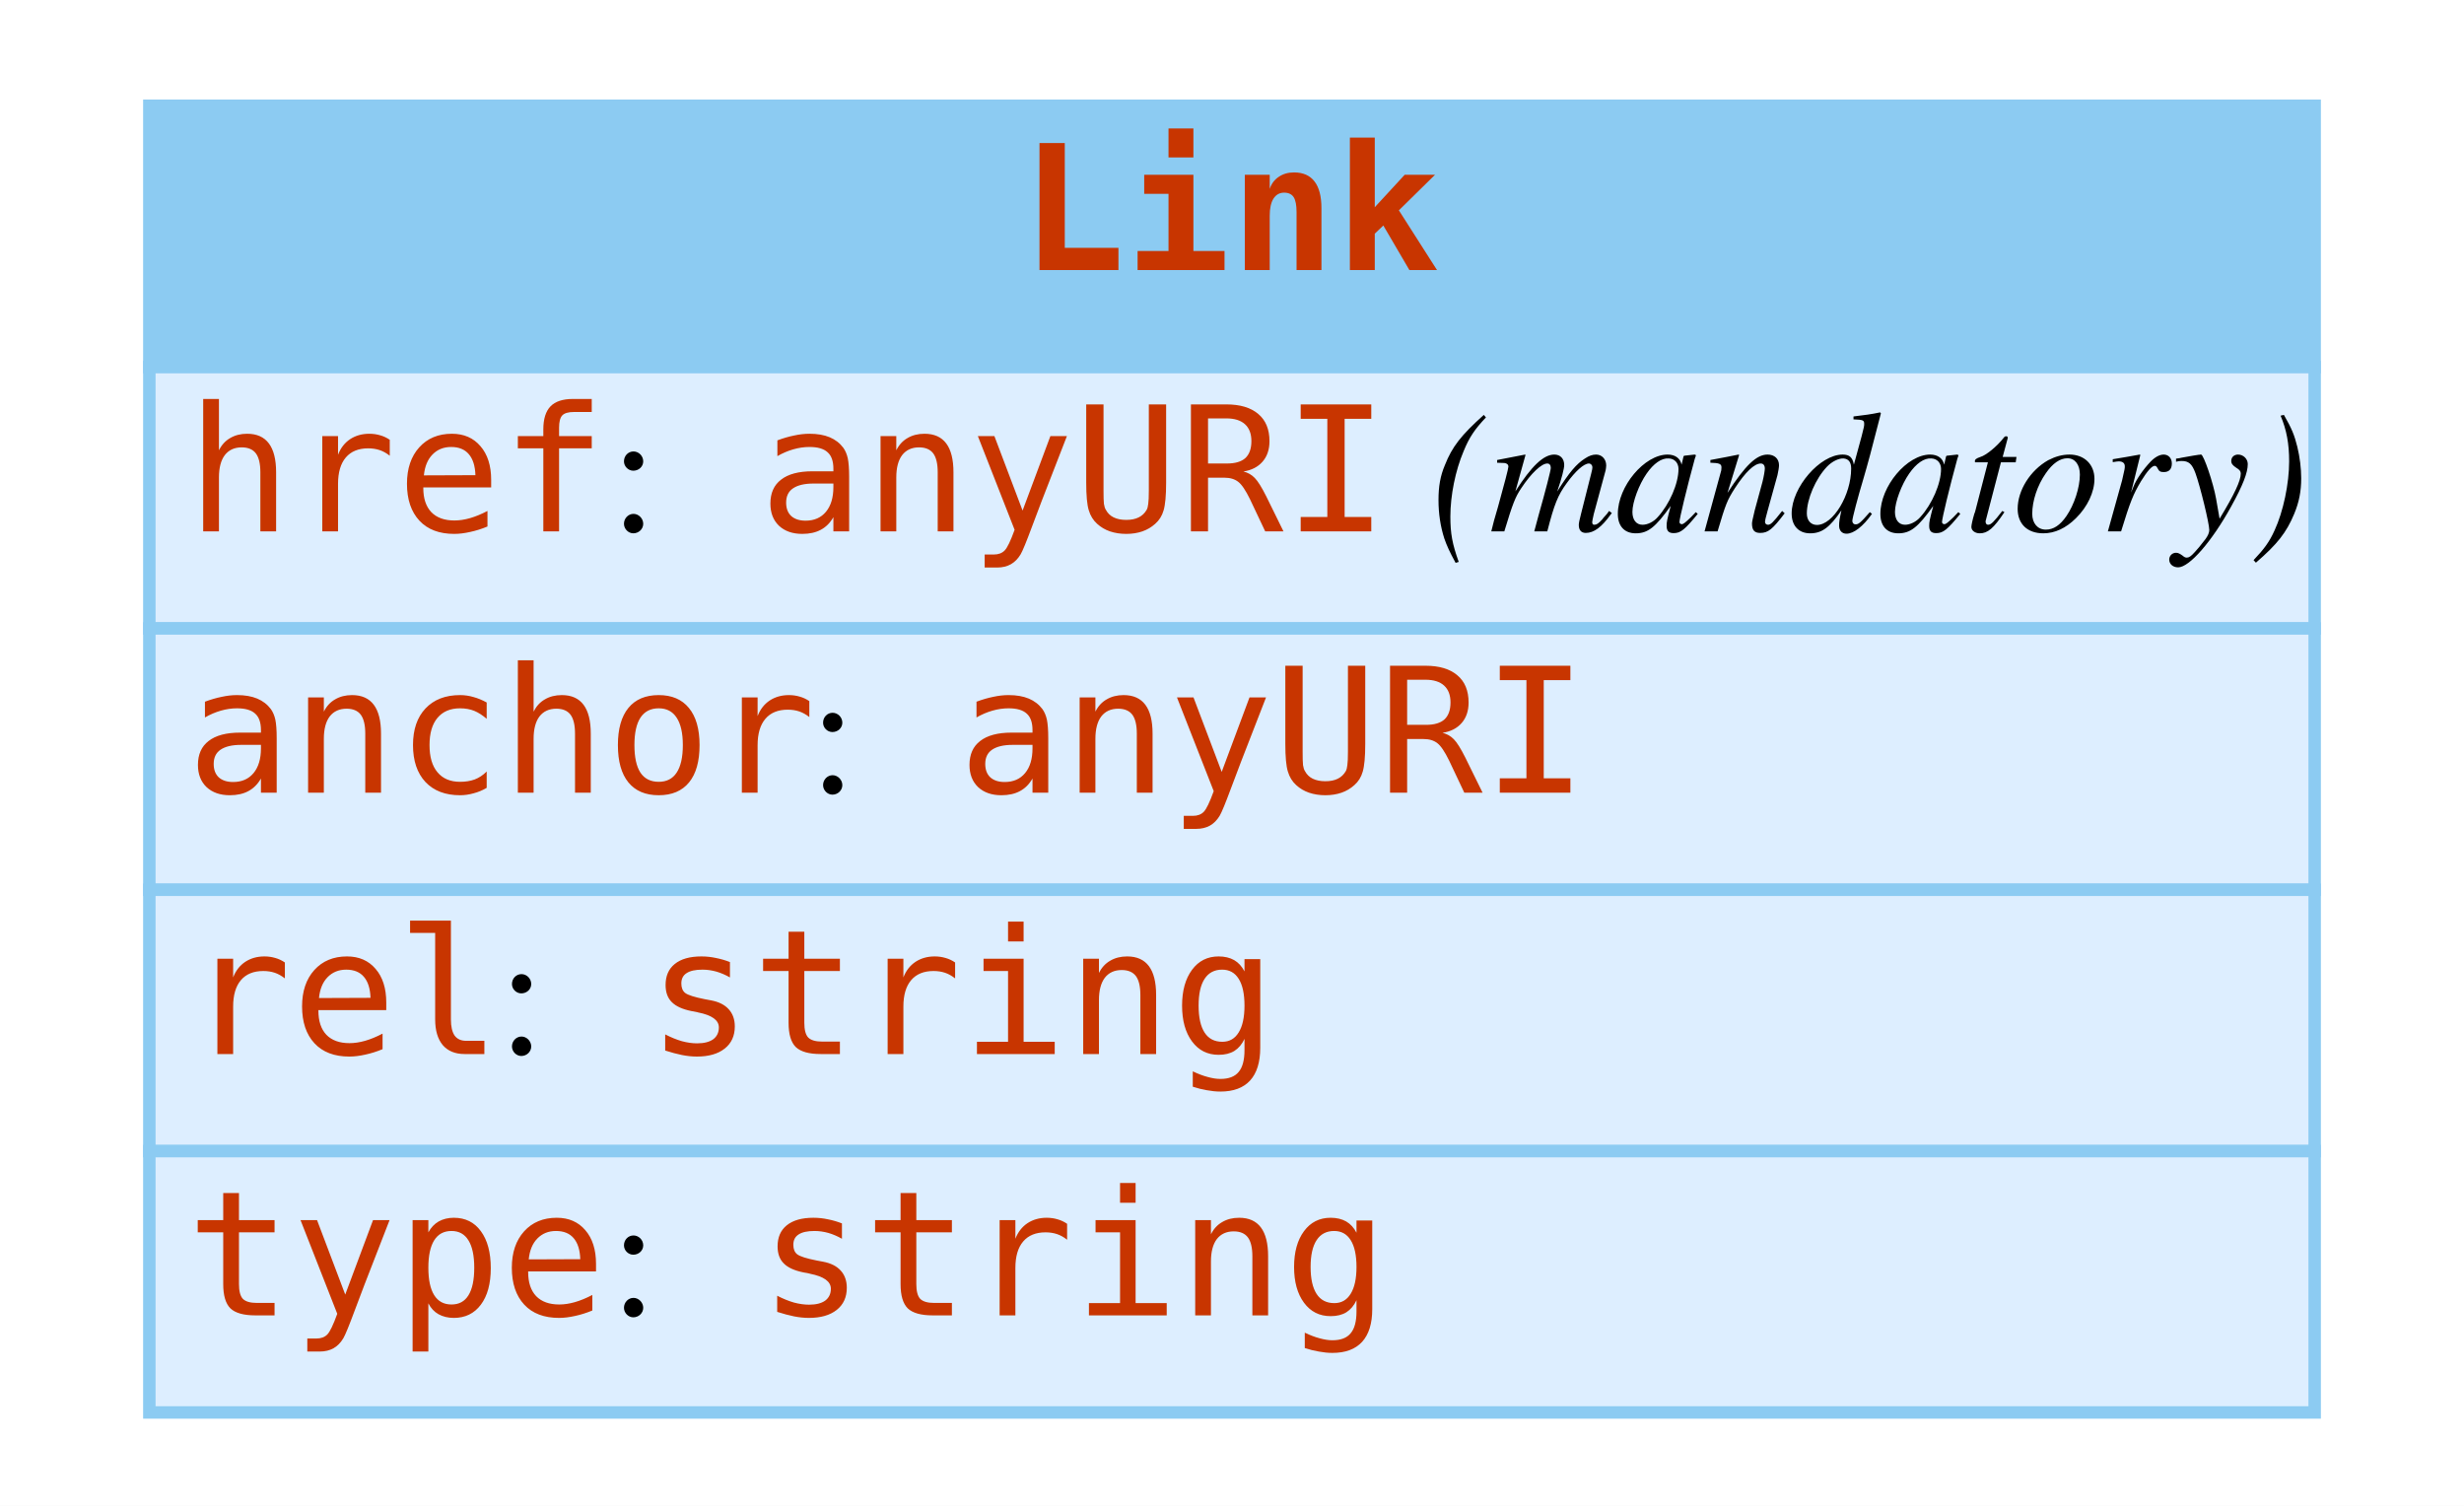
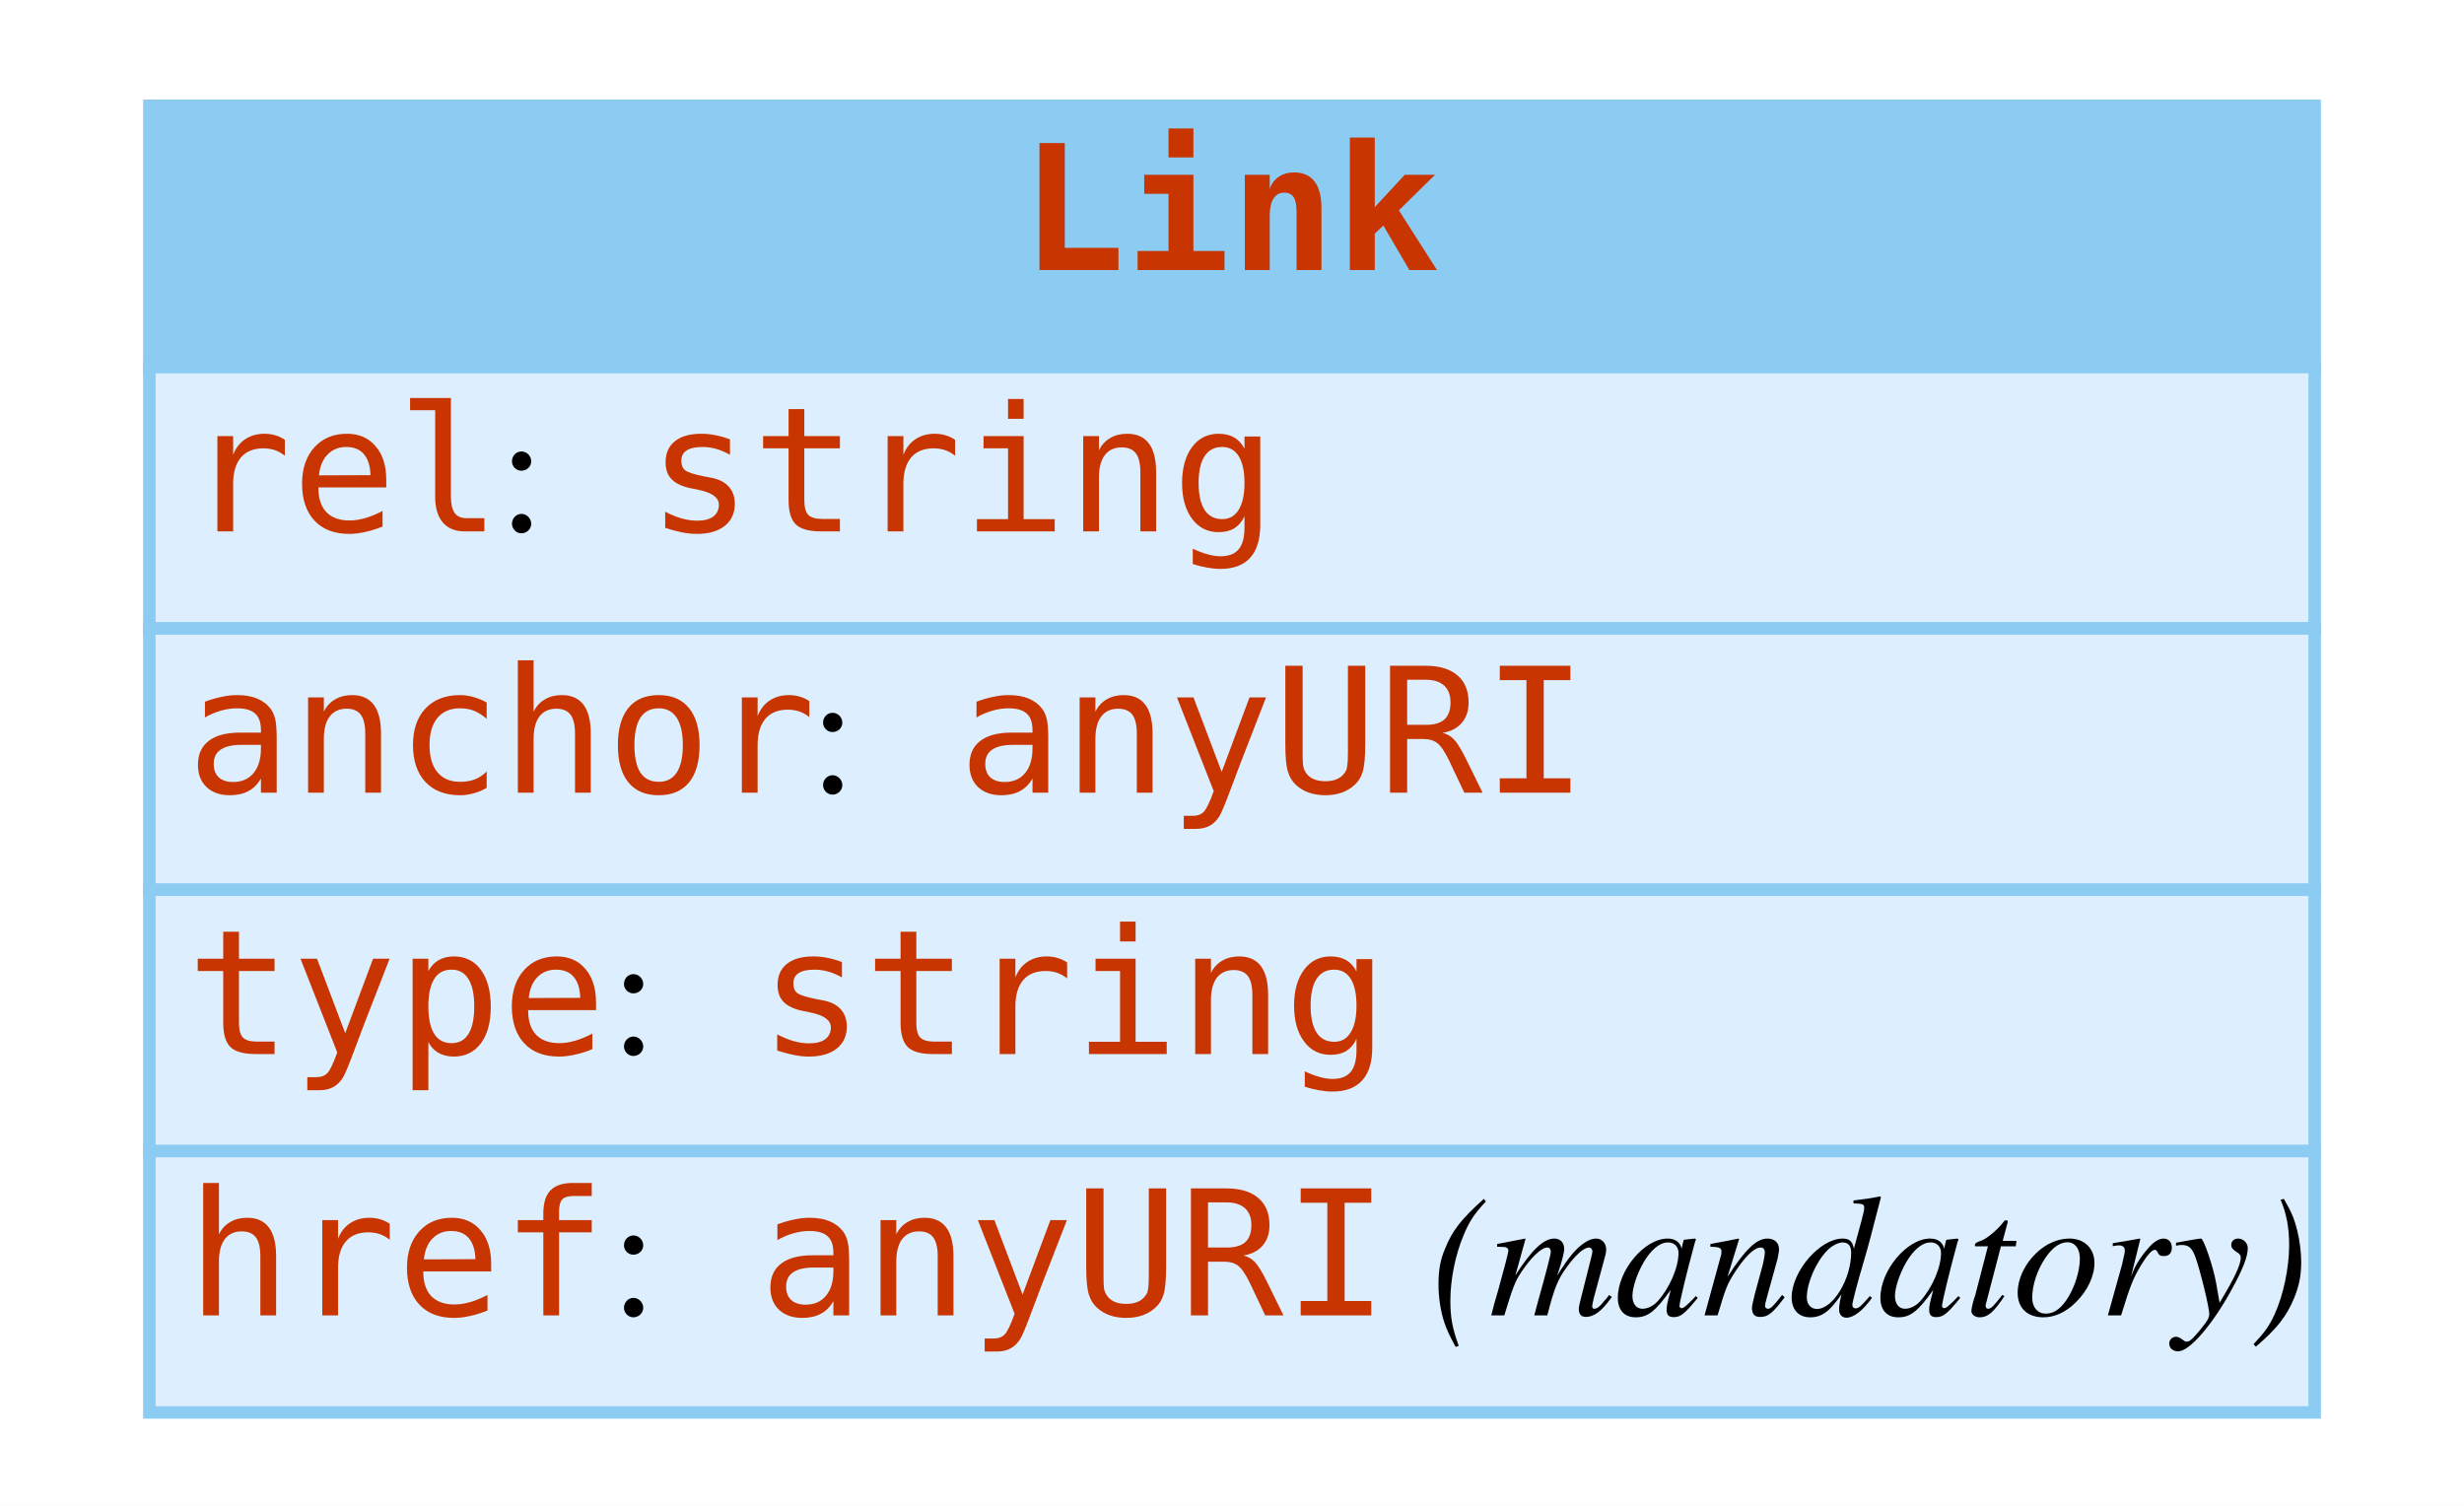
<svg xmlns="http://www.w3.org/2000/svg" width="198pt" height="121pt" viewBox="0.00 0.00 198.00 121.00">
  <g id="graph0" class="graph" transform="scale(1 1) rotate(0) translate(4 117)">
    <polygon fill="white" stroke="none" points="-4,4 -4,-117 194,-117 194,4 -4,4" />
    <g id="node1" class="node">
      <polygon fill="#8ccbf2" stroke="none" points="8,-87.5 8,-108.5 182,-108.5 182,-87.5 8,-87.5" />
      <polygon fill="none" stroke="#8ccbf2" points="8,-87.5 8,-108.5 182,-108.5 182,-87.5 8,-87.5" />
      <text text-anchor="start" x="78" y="-95.3" font-family="mono" font-weight="bold" font-size="14.00" fill="#c83500">Link</text>
      <polygon fill="#ddeeff" stroke="none" points="8,-66.5 8,-87.5 182,-87.5 182,-66.5 8,-66.5" />
      <polygon fill="none" stroke="#8ccbf2" points="8,-66.5 8,-87.5 182,-87.5 182,-66.5 8,-66.5" />
-       <text text-anchor="start" x="11" y="-74.3" font-family="mono" font-size="14.00" fill="#c83500">href</text>
-       <text text-anchor="start" x="45" y="-74.3" font-family="Times,serif" font-size="14.00"> : </text>
-       <text text-anchor="start" x="57" y="-74.3" font-family="mono" font-size="14.00" fill="#c83500">anyURI</text>
-       <text text-anchor="start" x="107" y="-74.3" font-family="Times,serif" font-size="14.00"> </text>
-       <text text-anchor="start" x="111" y="-74.3" font-family="Times,serif" font-style="italic" font-size="14.00">(mandatory)</text>
+       <text text-anchor="start" x="11" y="-74.3" font-family="mono" font-size="14.00" fill="#c83500">rel</text>
+       <text text-anchor="start" x="36" y="-74.3" font-family="Times,serif" font-size="14.00"> : </text>
+       <text text-anchor="start" x="48" y="-74.3" font-family="mono" font-size="14.00" fill="#c83500">string</text>
      <polygon fill="#ddeeff" stroke="none" points="8,-45.5 8,-66.5 182,-66.5 182,-45.5 8,-45.5" />
      <polygon fill="none" stroke="#8ccbf2" points="8,-45.5 8,-66.5 182,-66.5 182,-45.5 8,-45.5" />
      <text text-anchor="start" x="11" y="-53.3" font-family="mono" font-size="14.00" fill="#c83500">anchor</text>
      <text text-anchor="start" x="61" y="-53.3" font-family="Times,serif" font-size="14.00"> : </text>
      <text text-anchor="start" x="73" y="-53.3" font-family="mono" font-size="14.00" fill="#c83500">anyURI</text>
      <polygon fill="#ddeeff" stroke="none" points="8,-24.5 8,-45.5 182,-45.5 182,-24.5 8,-24.5" />
      <polygon fill="none" stroke="#8ccbf2" points="8,-24.5 8,-45.5 182,-45.5 182,-24.5 8,-24.5" />
-       <text text-anchor="start" x="11" y="-32.3" font-family="mono" font-size="14.00" fill="#c83500">rel</text>
-       <text text-anchor="start" x="36" y="-32.3" font-family="Times,serif" font-size="14.00"> : </text>
-       <text text-anchor="start" x="48" y="-32.3" font-family="mono" font-size="14.00" fill="#c83500">string</text>
+       <text text-anchor="start" x="11" y="-32.3" font-family="mono" font-size="14.00" fill="#c83500">type</text>
+       <text text-anchor="start" x="45" y="-32.3" font-family="Times,serif" font-size="14.00"> : </text>
+       <text text-anchor="start" x="57" y="-32.3" font-family="mono" font-size="14.00" fill="#c83500">string</text>
      <polygon fill="#ddeeff" stroke="none" points="8,-3.5 8,-24.5 182,-24.5 182,-3.5 8,-3.5" />
      <polygon fill="none" stroke="#8ccbf2" points="8,-3.5 8,-24.5 182,-24.5 182,-3.5 8,-3.5" />
-       <text text-anchor="start" x="11" y="-11.3" font-family="mono" font-size="14.00" fill="#c83500">type</text>
+       <text text-anchor="start" x="11" y="-11.3" font-family="mono" font-size="14.00" fill="#c83500">href</text>
      <text text-anchor="start" x="45" y="-11.3" font-family="Times,serif" font-size="14.00"> : </text>
-       <text text-anchor="start" x="57" y="-11.3" font-family="mono" font-size="14.00" fill="#c83500">string</text>
+       <text text-anchor="start" x="57" y="-11.3" font-family="mono" font-size="14.00" fill="#c83500">anyURI</text>
+       <text text-anchor="start" x="107" y="-11.3" font-family="Times,serif" font-size="14.00"> </text>
+       <text text-anchor="start" x="111" y="-11.3" font-family="Times,serif" font-style="italic" font-size="14.00">(mandatory)</text>
    </g>
  </g>
</svg>
